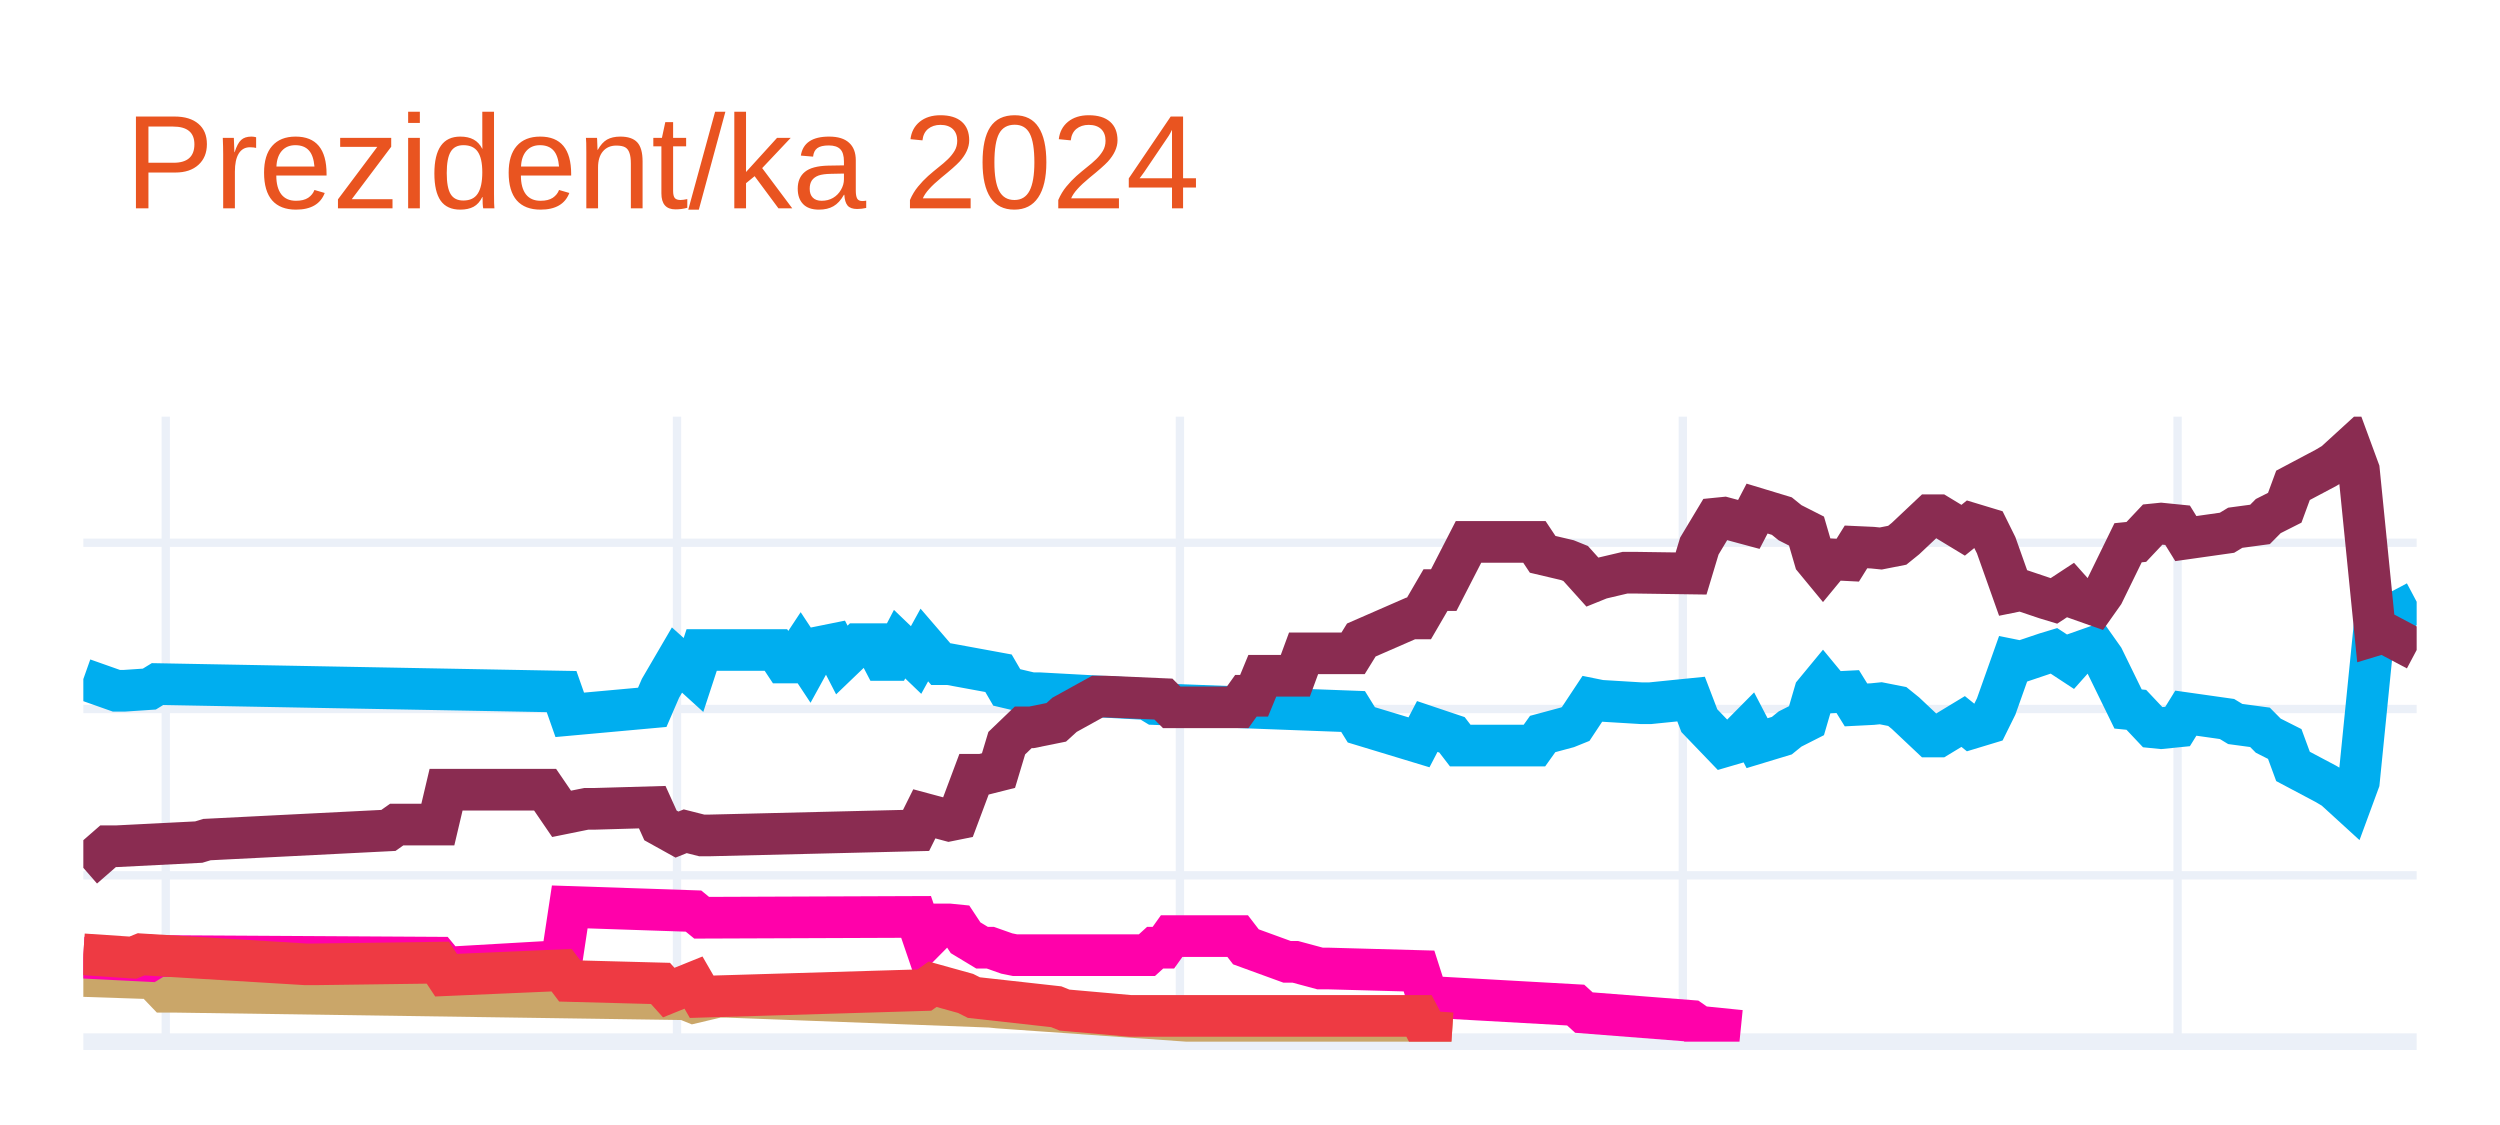
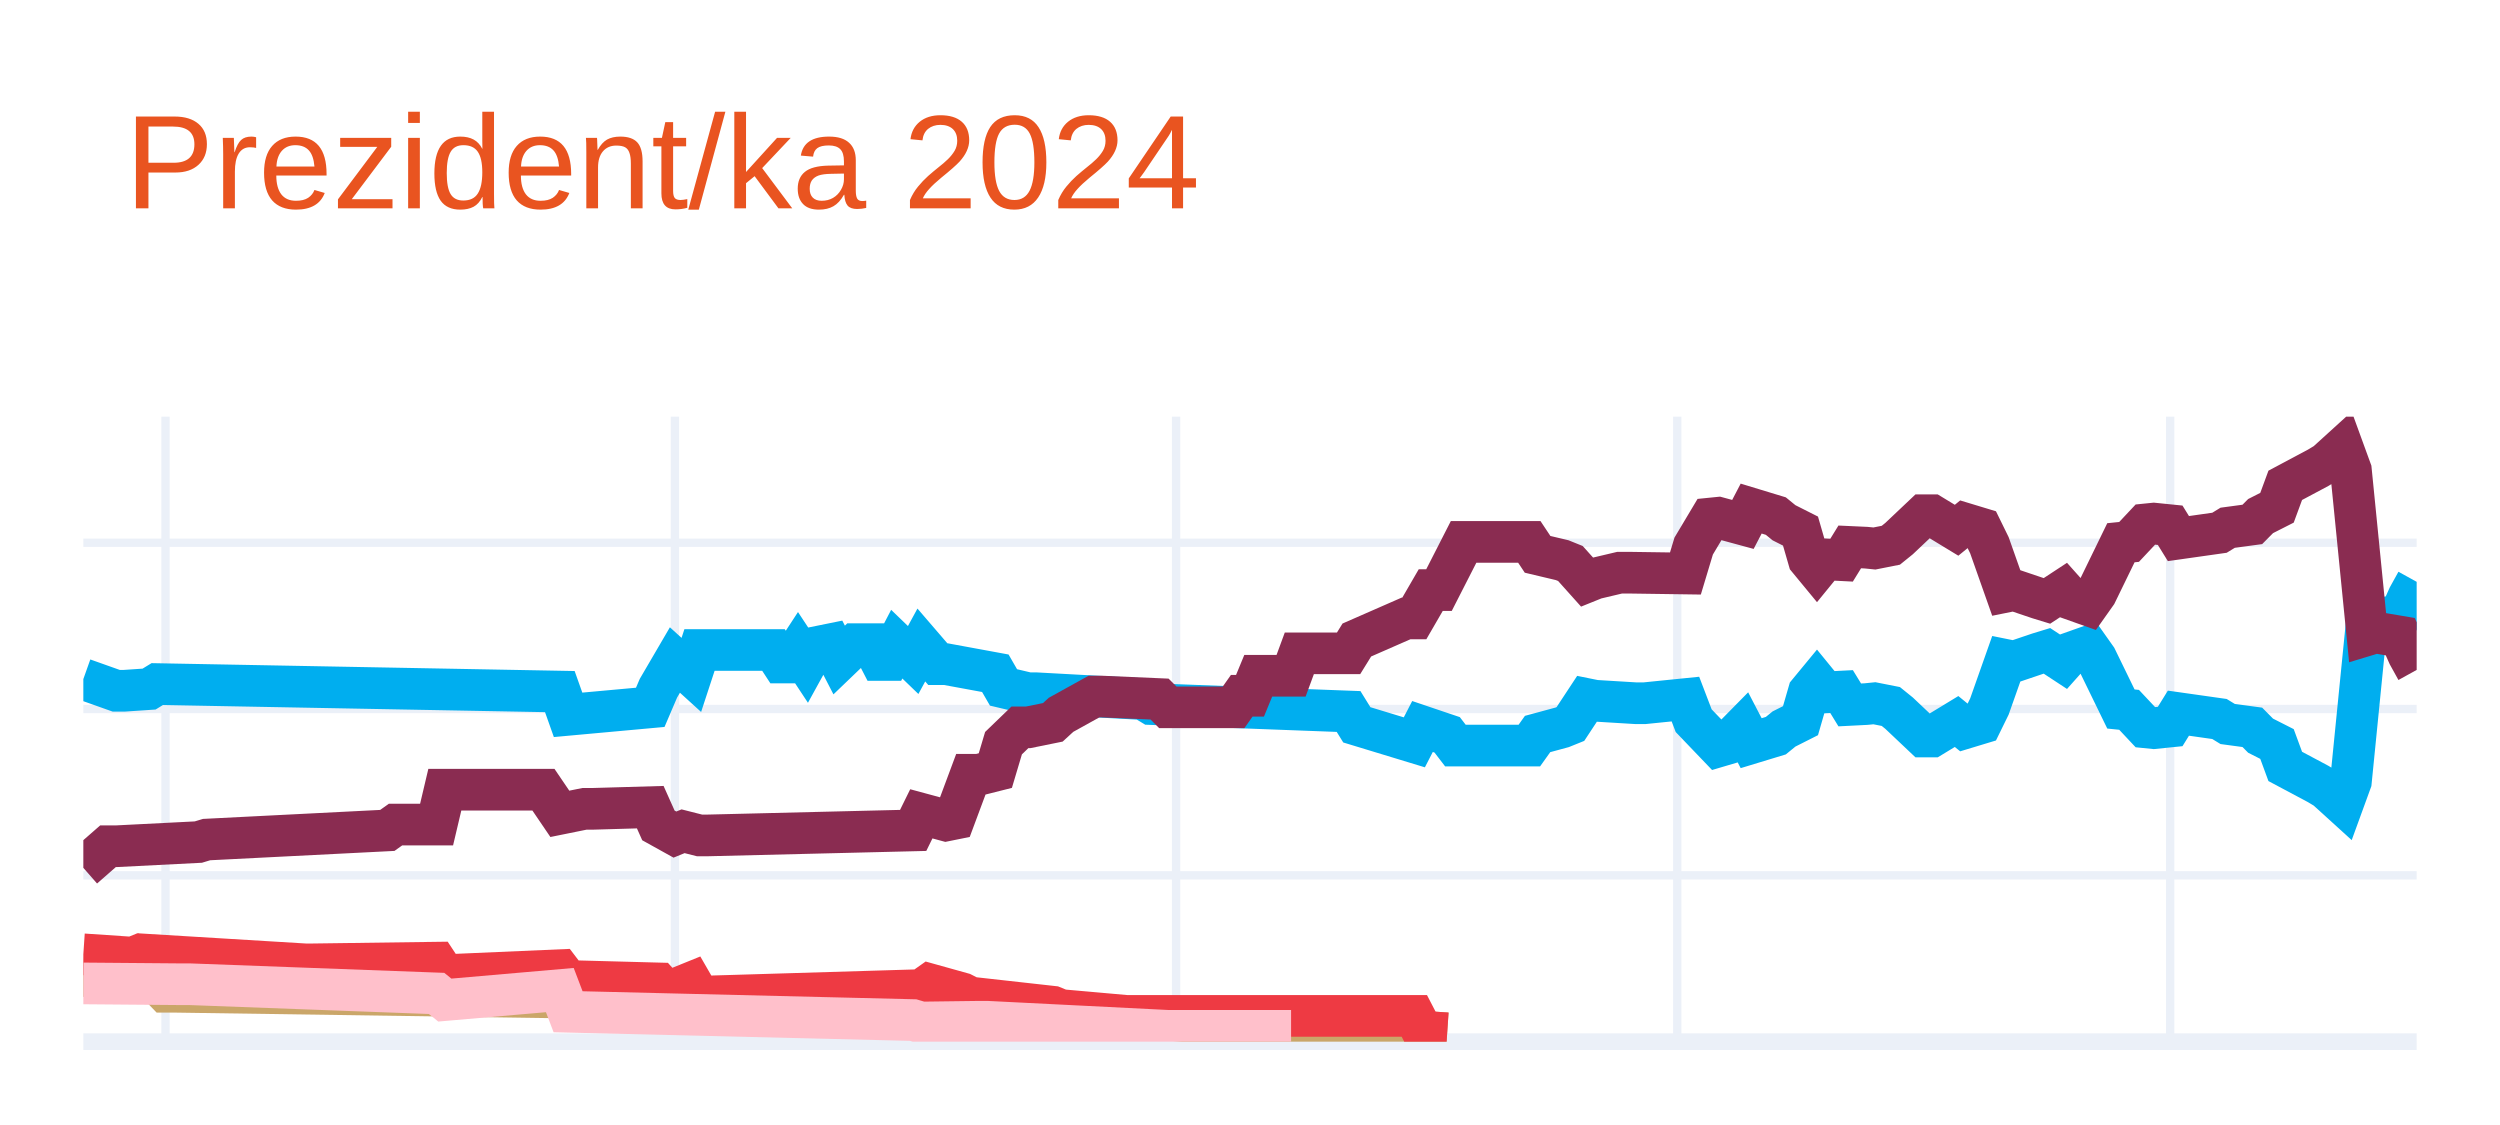
<svg xmlns="http://www.w3.org/2000/svg" class="main-svg" width="300" height="135" style="" viewBox="0 0 300 135">
  <rect x="0" y="0" width="300" height="135" style="fill: rgb(255, 255, 255); fill-opacity: 1;" />
-   <defs id="defs-df62b6">
+   <defs id="defs-d596b9">
    <g class="clips">
-       <clipPath id="clipdf62b6xyplot" class="plotclip">
+       <clipPath id="clipd596b9xyplot" class="plotclip">
        <rect width="280" height="75" />
      </clipPath>
-       <clipPath class="axesclip" id="clipdf62b6x">
+       <clipPath class="axesclip" id="clipd596b9x">
        <rect x="10" y="0" width="280" height="135" />
      </clipPath>
-       <clipPath class="axesclip" id="clipdf62b6y">
+       <clipPath class="axesclip" id="clipd596b9y">
        <rect x="0" y="50" width="300" height="75" />
      </clipPath>
-       <clipPath class="axesclip" id="clipdf62b6xy">
+       <clipPath class="axesclip" id="clipd596b9xy">
        <rect x="10" y="50" width="280" height="75" />
      </clipPath>
    </g>
    <g class="gradients" />
    <g class="patterns" />
  </defs>
  <g class="bglayer" />
  <g class="layer-below">
    <g class="imagelayer" />
    <g class="shapelayer" />
  </g>
  <g class="cartesianlayer">
    <g class="subplot xy">
      <g class="layer-subplot">
        <g class="shapelayer" />
        <g class="imagelayer" />
      </g>
      <g class="minor-gridlayer">
        <g class="x" />
        <g class="y" />
      </g>
      <g class="gridlayer">
        <g class="x">
-           <path class="xgrid crisp" transform="translate(19.89,0)" d="M0,50v75" style="stroke: rgb(235, 240, 248); stroke-opacity: 1; stroke-width: 1px;" />
-           <path class="xgrid crisp" transform="translate(81.24,0)" d="M0,50v75" style="stroke: rgb(235, 240, 248); stroke-opacity: 1; stroke-width: 1px;" />
-           <path class="xgrid crisp" transform="translate(141.59,0)" d="M0,50v75" style="stroke: rgb(235, 240, 248); stroke-opacity: 1; stroke-width: 1px;" />
-           <path class="xgrid crisp" transform="translate(201.94,0)" d="M0,50v75" style="stroke: rgb(235, 240, 248); stroke-opacity: 1; stroke-width: 1px;" />
-           <path class="xgrid crisp" transform="translate(261.31,0)" d="M0,50v75" style="stroke: rgb(235, 240, 248); stroke-opacity: 1; stroke-width: 1px;" />
+           <path class="xgrid crisp" transform="translate(19.86,0)" d="M0,50v75" style="stroke: rgb(235, 240, 248); stroke-opacity: 1; stroke-width: 1px;" />
+           <path class="xgrid crisp" transform="translate(80.99,0)" d="M0,50v75" style="stroke: rgb(235, 240, 248); stroke-opacity: 1; stroke-width: 1px;" />
+           <path class="xgrid crisp" transform="translate(141.13,0)" d="M0,50v75" style="stroke: rgb(235, 240, 248); stroke-opacity: 1; stroke-width: 1px;" />
+           <path class="xgrid crisp" transform="translate(201.27,0)" d="M0,50v75" style="stroke: rgb(235, 240, 248); stroke-opacity: 1; stroke-width: 1px;" />
+           <path class="xgrid crisp" transform="translate(260.42,0)" d="M0,50v75" style="stroke: rgb(235, 240, 248); stroke-opacity: 1; stroke-width: 1px;" />
        </g>
        <g class="y">
          <path class="ygrid crisp" transform="translate(0,105.04)" d="M10,0h280" style="stroke: rgb(235, 240, 248); stroke-opacity: 1; stroke-width: 1px;" />
          <path class="ygrid crisp" transform="translate(0,85.08)" d="M10,0h280" style="stroke: rgb(235, 240, 248); stroke-opacity: 1; stroke-width: 1px;" />
          <path class="ygrid crisp" transform="translate(0,65.13)" d="M10,0h280" style="stroke: rgb(235, 240, 248); stroke-opacity: 1; stroke-width: 1px;" />
        </g>
      </g>
      <g class="zerolinelayer">
        <path class="yzl zl crisp" transform="translate(0,125)" d="M10,0h280" style="stroke: rgb(235, 240, 248); stroke-opacity: 1; stroke-width: 2px;" />
      </g>
      <path class="xlines-below" />
      <path class="ylines-below" />
      <g class="overlines-below" />
      <g class="xaxislayer-below" />
      <g class="yaxislayer-below" />
      <g class="overaxes-below" />
-       <g class="plot" transform="translate(10,50)" clip-path="url(#clipdf62b6xyplot)">
+       <g class="plot" transform="translate(10,50)" clip-path="url(#clipd596b9xyplot)">
        <g class="scatterlayer mlayer">
-           <g class="trace scatter trace8e2b7d" style="stroke-miterlimit: 2; opacity: 1;">
+           <g class="trace scatter traceee211f" style="stroke-miterlimit: 2; opacity: 1;">
            <g class="fills" />
            <g class="errorbars" />
            <g class="lines">
-               <path class="js-line" d="M0,31.49L3.96,32.89L4.95,32.89L7.92,32.69L8.9,32.09L57.39,32.99L58.37,35.78L68.27,34.88L69.26,32.59L71.24,29.2L72.23,30.09L73.22,30.99L74.2,28L83.11,28L84.1,29.5L85.09,29.5L86.08,28L87.07,29.5L88.06,27.7L90.04,27.3L91.02,29.2L93,27.3L93.99,27.3L94.98,27.3L95.97,29.2L96.96,29.2L97.95,27.3L99.93,29.2L100.92,27.4L102.9,29.7L103.89,29.7L109.82,30.79L110.81,32.49L113.78,33.19L114.77,33.19L127.63,33.89L128.62,34.49L152.37,35.38L153.36,36.98L160.28,39.08L161.27,37.18L164.24,38.18L165.23,39.47L174.13,39.47L175.12,38.08L178.09,37.28L179.08,36.88L181.06,33.89L182.05,34.09L187,34.39L187.99,34.39L192.93,33.89L193.92,36.48L196.89,39.57L197.88,39.28L199.86,37.28L200.85,39.18L203.82,38.28L204.81,37.48L206.78,36.48L207.77,33.09L208.76,31.89L209.75,33.09L211.73,32.99L212.72,34.59L214.7,34.49L215.69,34.39L217.67,34.78L218.66,35.58L221.63,38.38L222.61,38.38L225.58,36.58L226.57,37.38L228.55,36.78L229.54,34.78L231.52,29.2L232.51,29.4L235.48,28.4L236.47,28.1L238.45,29.4L239.43,28.3L241.41,27.6L242.4,29L245.37,35.08L246.36,35.18L248.34,37.28L249.33,37.38L251.31,37.18L252.3,35.58L257.24,36.28L258.23,36.88L261.2,37.28L262.19,38.28L264.17,39.28L265.16,41.97L269.12,44.07L270.11,44.66L272.08,46.46L273.07,43.77L275.05,24.01L276.04,24.31L280,22.21" style="vector-effect: none; fill: none; stroke: rgb(0, 174, 239); stroke-opacity: 1; stroke-width: 5px; opacity: 1;" />
+               <path class="js-line" d="M0,31.49L3.94,32.89L4.93,32.89L7.89,32.69L8.87,32.09L57.18,32.99L58.17,35.78L68.03,34.88L69.01,32.59L70.99,29.2L71.97,30.09L72.96,30.99L73.94,28L82.82,28L83.8,29.5L84.79,29.5L85.77,28L86.76,29.5L87.75,27.7L89.72,27.3L90.7,29.2L92.68,27.3L93.66,27.3L94.65,27.3L95.63,29.2L96.62,29.2L97.61,27.3L99.58,29.2L100.56,27.4L102.54,29.7L103.52,29.7L109.44,30.79L110.42,32.49L113.38,33.19L114.37,33.19L127.18,33.89L128.17,34.49L151.83,35.38L152.82,36.98L159.72,39.08L160.7,37.18L163.66,38.18L164.65,39.47L173.52,39.47L174.51,38.08L177.46,37.28L178.45,36.88L180.42,33.89L181.41,34.09L186.34,34.39L187.32,34.39L192.25,33.89L193.24,36.48L196.2,39.57L197.18,39.28L199.15,37.28L200.14,39.18L203.1,38.28L204.08,37.48L206.06,36.48L207.04,33.09L208.03,31.89L209.01,33.09L210.99,32.99L211.97,34.59L213.94,34.49L214.93,34.39L216.9,34.78L217.89,35.58L220.85,38.38L221.83,38.38L224.79,36.58L225.77,37.38L227.75,36.78L228.73,34.78L230.7,29.2L231.69,29.4L234.65,28.4L235.63,28.1L237.61,29.4L238.59,28.3L240.56,27.6L241.55,29L244.51,35.08L245.49,35.18L247.46,37.28L248.45,37.38L250.42,37.18L251.41,35.58L256.34,36.28L257.32,36.88L260.28,37.28L261.27,38.28L263.24,39.28L264.23,41.97L268.17,44.07L269.15,44.66L271.13,46.46L272.11,43.77L274.08,24.01L275.07,24.31L278.03,23.81L279.01,21.61L280,19.82" style="vector-effect: none; fill: none; stroke: rgb(0, 174, 239); stroke-opacity: 1; stroke-width: 5px; opacity: 1;" />
            </g>
            <g class="points" />
            <g class="text" />
          </g>
-           <g class="trace scatter trace89e58e" style="stroke-miterlimit: 2; opacity: 1;">
+           <g class="trace scatter trace1f260c" style="stroke-miterlimit: 2; opacity: 1;">
            <g class="fills" />
            <g class="errorbars" />
            <g class="lines">
-               <path class="js-line" d="M0,54.14L2.97,51.55L3.96,51.55L13.85,51.05L14.84,50.75L36.61,49.65L37.6,48.95L42.54,48.95L43.53,44.76L55.41,44.76L57.39,47.66L60.35,47.06L61.34,47.06L68.27,46.86L69.26,49.05L71.24,50.15L72.23,49.75L74.2,50.25L75.19,50.25L99.93,49.65L100.92,47.66L103.89,48.46L104.88,48.26L106.86,42.97L107.84,42.97L109.82,42.47L110.81,39.18L112.79,37.28L113.78,37.28L116.75,36.68L117.74,35.78L121.7,33.59L122.69,33.59L129.61,33.89L130.6,34.88L138.52,34.88L139.51,33.49L140.49,33.49L141.48,31.09L145.44,31.09L146.43,28.4L152.37,28.4L153.36,26.8L159.29,24.21L160.28,24.21L162.26,20.81L163.25,20.81L166.22,15.03L167.21,15.03L174.13,15.03L175.12,16.52L178.09,17.22L179.08,17.62L181.06,19.82L182.05,19.42L185.02,18.72L186.01,18.72L192.93,18.82L193.92,15.53L195.9,12.23L196.89,12.13L199.86,12.93L200.85,11.03L203.82,11.93L204.81,12.73L206.78,13.73L207.77,17.12L208.76,18.32L209.75,17.12L211.73,17.22L212.72,15.63L214.7,15.72L215.69,15.82L217.67,15.43L218.66,14.63L221.63,11.83L222.61,11.83L225.58,13.63L226.57,12.83L228.55,13.43L229.54,15.43L231.52,21.01L232.51,20.81L235.48,21.81L236.47,22.11L238.45,20.81L239.43,21.91L241.41,22.61L242.4,21.21L245.37,15.13L246.36,15.03L248.34,12.93L249.33,12.83L251.31,13.03L252.3,14.63L257.24,13.93L258.23,13.33L261.2,12.93L262.19,11.93L264.17,10.93L265.16,8.24L269.12,6.14L270.11,5.55L272.08,3.75L273.07,6.44L275.05,26.2L276.04,25.9L280,28" style="vector-effect: none; fill: none; stroke: rgb(138, 44, 81); stroke-opacity: 1; stroke-width: 5px; opacity: 1;" />
+               <path class="js-line" d="M0,54.14L2.96,51.55L3.94,51.55L13.8,51.05L14.79,50.75L36.48,49.65L37.46,48.95L42.39,48.95L43.38,44.76L55.21,44.76L57.18,47.66L60.14,47.06L61.13,47.06L68.03,46.86L69.01,49.05L70.99,50.15L71.97,49.75L73.94,50.25L74.93,50.25L99.58,49.65L100.56,47.66L103.52,48.46L104.51,48.26L106.48,42.97L107.46,42.97L109.44,42.47L110.42,39.18L112.39,37.28L113.38,37.28L116.34,36.68L117.32,35.78L121.27,33.59L122.25,33.59L129.15,33.89L130.14,34.88L138.03,34.88L139.01,33.49L140,33.49L140.99,31.09L144.93,31.09L145.92,28.4L151.83,28.4L152.82,26.8L158.73,24.21L159.72,24.21L161.69,20.81L162.68,20.81L165.63,15.03L166.62,15.03L173.52,15.03L174.51,16.52L177.46,17.22L178.45,17.62L180.42,19.82L181.41,19.42L184.37,18.72L185.35,18.72L192.25,18.82L193.24,15.53L195.21,12.23L196.2,12.13L199.15,12.93L200.14,11.03L203.1,11.93L204.08,12.73L206.06,13.73L207.04,17.12L208.03,18.32L209.01,17.12L210.99,17.22L211.97,15.63L213.94,15.72L214.93,15.82L216.9,15.43L217.89,14.63L220.85,11.83L221.83,11.83L224.79,13.63L225.77,12.83L227.75,13.43L228.73,15.43L230.7,21.01L231.69,20.81L234.65,21.81L235.63,22.11L237.61,20.81L238.59,21.91L240.56,22.61L241.55,21.21L244.51,15.13L245.49,15.03L247.46,12.93L248.45,12.83L250.42,13.03L251.41,14.63L256.34,13.93L257.32,13.33L260.28,12.93L261.27,11.93L263.24,10.93L264.23,8.24L268.17,6.14L269.15,5.55L271.13,3.75L272.11,6.44L274.08,26.2L275.07,25.9L278.03,26.4L279.01,28.6L280,30.39" style="vector-effect: none; fill: none; stroke: rgb(138, 44, 81); stroke-opacity: 1; stroke-width: 5px; opacity: 1;" />
            </g>
            <g class="points" />
            <g class="text" />
          </g>
-           <g class="trace scatter tracebf0e63" style="stroke-miterlimit: 2; opacity: 1;">
+           <g class="trace scatter trace450343" style="stroke-miterlimit: 2; opacity: 1;">
            <g class="fills" />
            <g class="errorbars" />
            <g class="lines">
-               <path class="js-line" d="M0,67.12L5.94,67.32L6.93,65.92L9.89,69.01L10.88,69.01L72.23,69.91L73.22,70.31L76.18,69.61L77.17,69.61L108.83,70.81L109.82,70.91L132.58,72.51L133.57,72.51L160.28,73.5L161.27,73.8L164.24,74" style="vector-effect: none; fill: none; stroke: rgb(202, 166, 105); stroke-opacity: 1; stroke-width: 5px; opacity: 1;" />
+               <path class="js-line" d="M0,67.12L5.92,67.32L6.9,65.92L9.86,69.01L10.85,69.01L71.97,69.91L72.96,70.31L75.92,69.61L76.9,69.61L108.45,70.81L109.44,70.91L132.11,72.51L133.1,72.51L159.72,73.5L160.7,73.8L163.66,74" style="vector-effect: none; fill: none; stroke: rgb(202, 166, 105); stroke-opacity: 1; stroke-width: 5px; opacity: 1;" />
            </g>
            <g class="points" />
            <g class="text" />
          </g>
-           <g class="trace scatter trace3a2488" style="stroke-miterlimit: 2; opacity: 1;">
+           <g class="trace scatter tracede7d69" style="stroke-miterlimit: 2; opacity: 1;">
            <g class="fills" />
            <g class="errorbars" />
            <g class="lines">
-               <path class="js-line" d="M0,64.92L7.92,65.32L8.9,64.72L42.54,64.92L43.53,66.12L57.39,65.32L58.37,58.83L73.22,59.33L74.2,60.13L99.93,60.03L100.92,62.93L102.9,60.93L103.89,60.93L104.88,61.03L105.87,62.53L107.84,63.72L108.83,63.72L110.81,64.42L111.8,64.62L127.63,64.62L128.62,63.72L129.61,63.72L130.6,62.33L138.52,62.33L139.51,63.62L144.45,65.42L145.44,65.42L148.41,66.22L149.4,66.22L160.28,66.52L161.27,69.61L179.08,70.61L180.07,71.51L192.93,72.51L193.92,73.2L198.87,73.7" style="vector-effect: none; fill: none; stroke: rgb(255, 1, 170); stroke-opacity: 1; stroke-width: 5px; opacity: 1;" />
+               <path class="js-line" d="M0,64.52L5.92,64.92L6.9,64.52L26.62,65.72L27.61,65.72L42.39,65.52L43.38,67.02L57.18,66.42L58.17,67.72L69.01,68.01L70,69.11L72.96,67.91L73.94,69.61L100.56,68.81L101.55,68.11L105.49,69.21L106.48,69.71L116.34,70.81L117.32,71.21L125.21,71.91L126.2,71.91L159.72,71.91L160.7,73.8L163.66,74" style="vector-effect: none; fill: none; stroke: rgb(238, 58, 67); stroke-opacity: 1; stroke-width: 5px; opacity: 1;" />
            </g>
            <g class="points" />
            <g class="text" />
          </g>
-           <g class="trace scatter tracecc1002" style="stroke-miterlimit: 2; opacity: 1;">
+           <g class="trace scatter tracece78ea" style="stroke-miterlimit: 2; opacity: 1;">
            <g class="fills" />
            <g class="errorbars" />
            <g class="lines">
-               <path class="js-line" d="M0,64.52L5.94,64.92L6.93,64.52L26.71,65.72L27.7,65.72L42.54,65.52L43.53,67.02L57.39,66.42L58.37,67.72L69.26,68.01L70.25,69.11L73.22,67.91L74.2,69.61L100.92,68.81L101.91,68.11L105.87,69.21L106.86,69.71L116.75,70.81L117.74,71.21L125.65,71.91L126.64,71.91L160.28,71.91L161.27,73.8L164.24,74" style="vector-effect: none; fill: none; stroke: rgb(238, 58, 67); stroke-opacity: 1; stroke-width: 5px; opacity: 1;" />
+               <path class="js-line" d="M0,68.01L11.83,68.11L12.82,68.11L42.39,69.21L43.38,70.01L57.18,68.81L58.17,71.41L99.58,72.41L100.56,72.7L107.46,72.61L108.45,72.61L130.14,73.7L132.11,73.7L144.93,73.7" style="vector-effect: none; fill: none; stroke: rgb(255, 192, 203); stroke-opacity: 1; stroke-width: 5px; opacity: 1;" />
            </g>
            <g class="points" />
            <g class="text" />
          </g>
        </g>
      </g>
      <g class="overplot" />
      <path class="xlines-above crisp" d="M0,0" style="fill: none;" />
      <path class="ylines-above crisp" d="M0,0" style="fill: none;" />
      <g class="overlines-above" />
      <g class="xaxislayer-above" />
      <g class="yaxislayer-above" />
      <g class="overaxes-above" />
    </g>
  </g>
  <g class="polarlayer" />
  <g class="smithlayer" />
  <g class="ternarylayer" />
  <g class="geolayer" />
  <g class="funnelarealayer" />
  <g class="pielayer" />
  <g class="iciclelayer" />
  <g class="treemaplayer" />
  <g class="sunburstlayer" />
  <g class="glimages" />
-   <defs id="topdefs-df62b6">
+   <defs id="topdefs-d596b9">
    <g class="clips" />
  </defs>
  <g class="layer-above">
    <g class="imagelayer" />
    <g class="shapelayer" />
  </g>
  <g class="infolayer">
    <g class="g-gtitle">
      <text class="gtitle" x="15" y="25" text-anchor="start" dy="0em" style="font-family: Ubuntu, verdana, arial, sans-serif; font-size: 16px; fill: rgb(233, 84, 32); opacity: 1; font-weight: normal; white-space: pre;">Prezident/ka 2024</text>
    </g>
    <g class="g-xtitle" />
    <g class="g-ytitle" />
  </g>
</svg>
